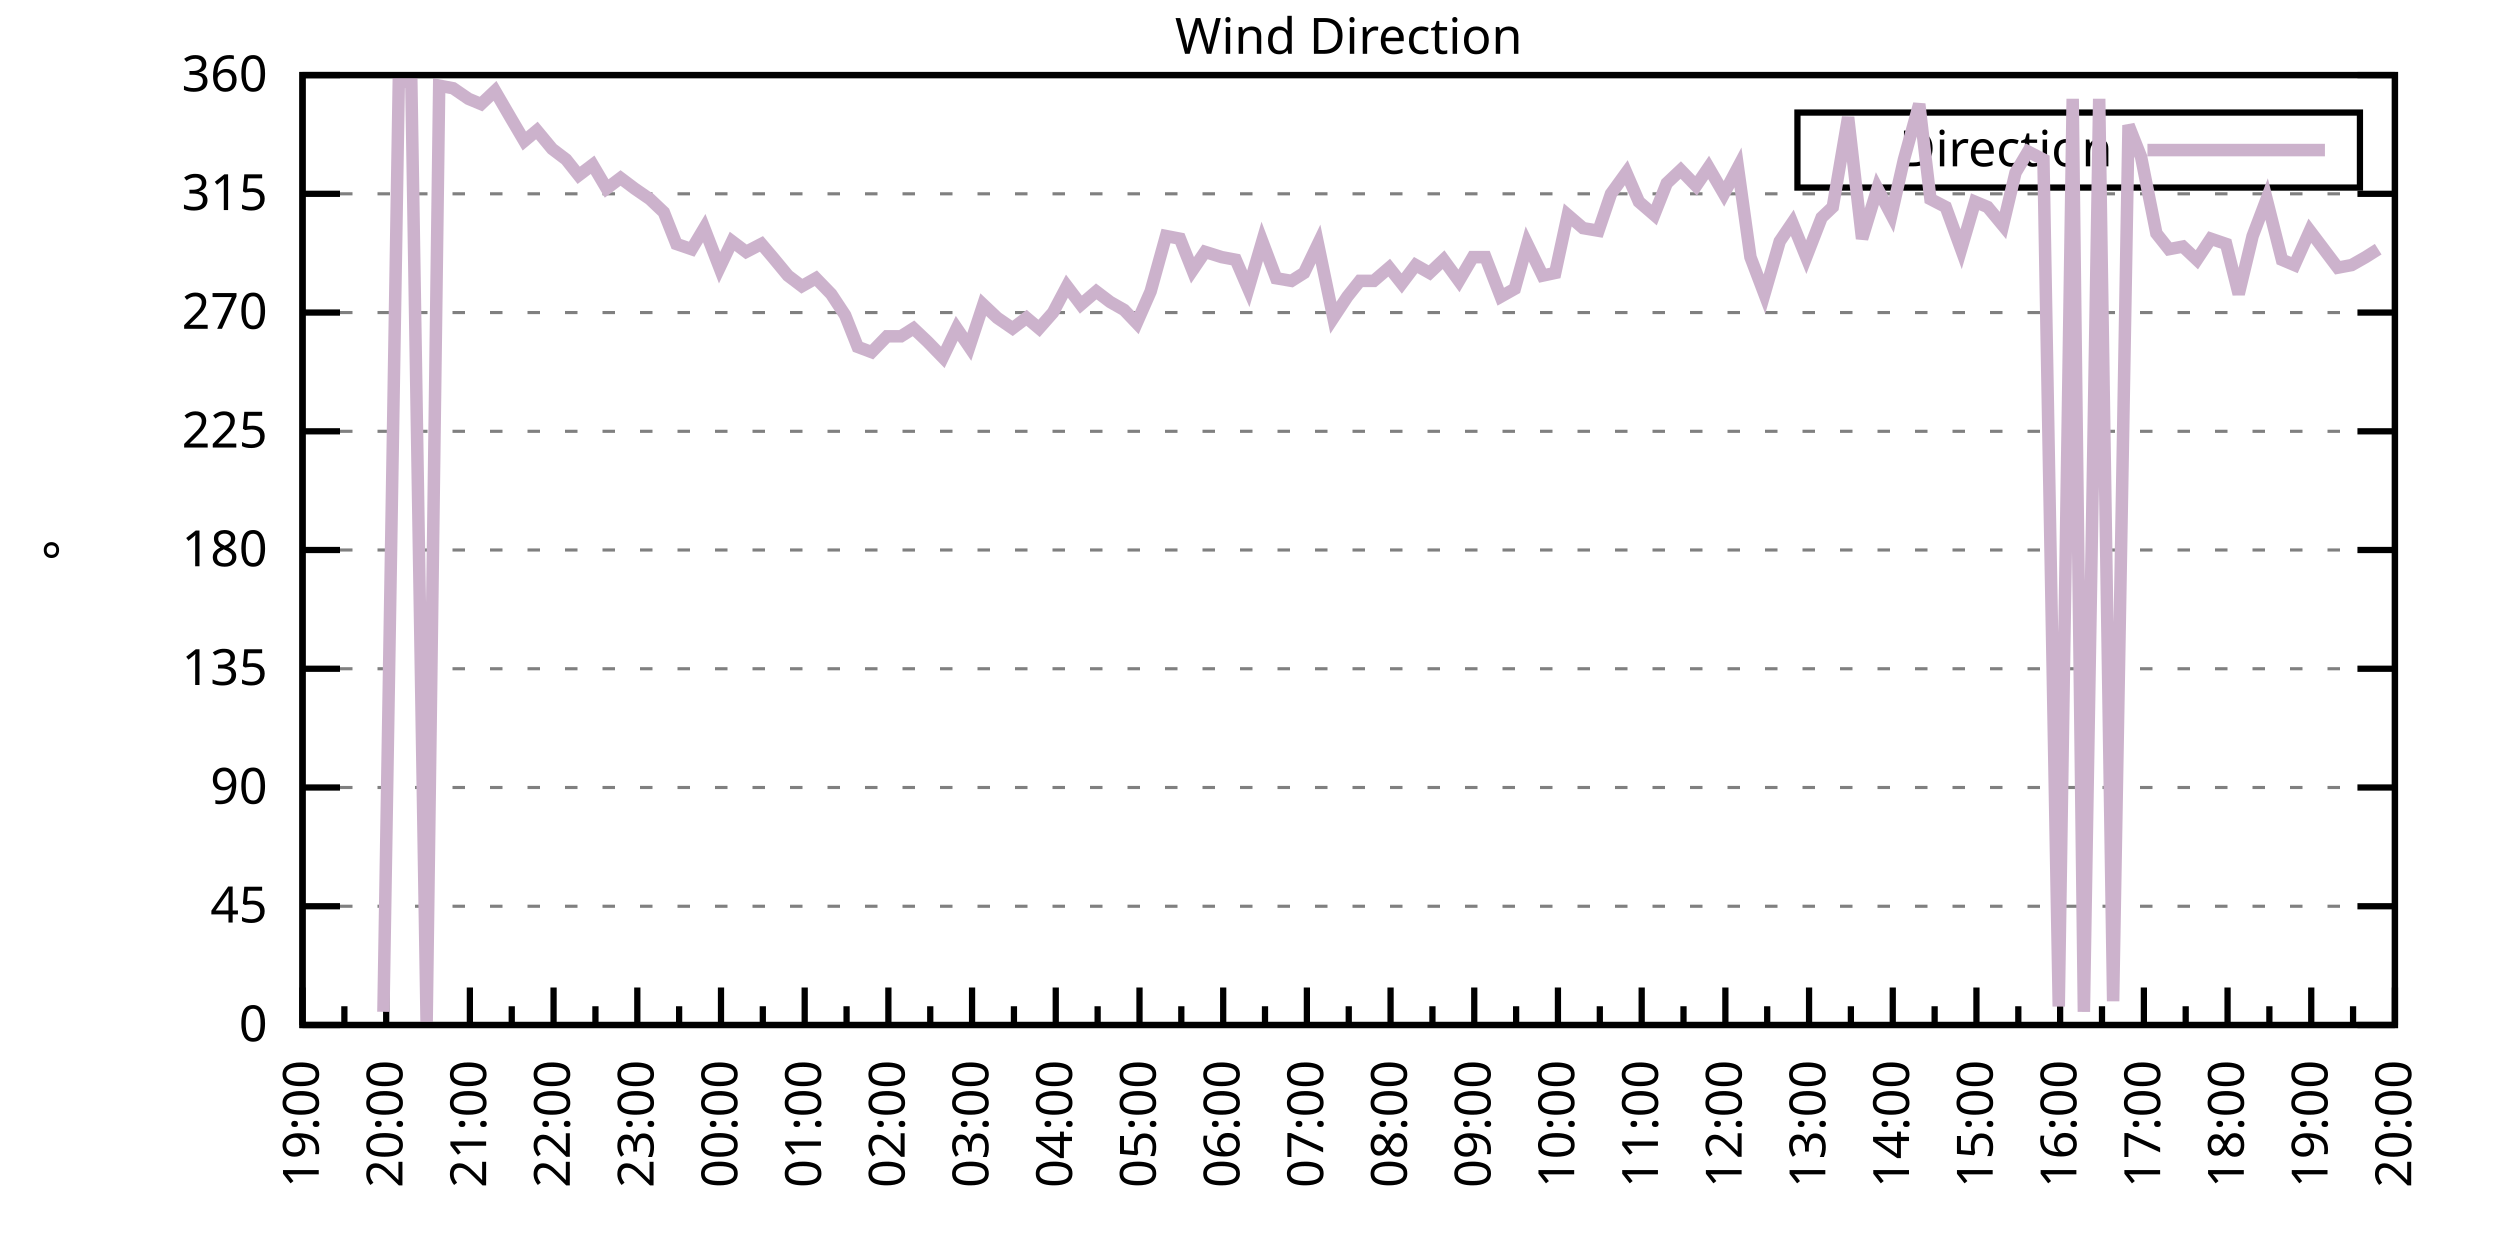
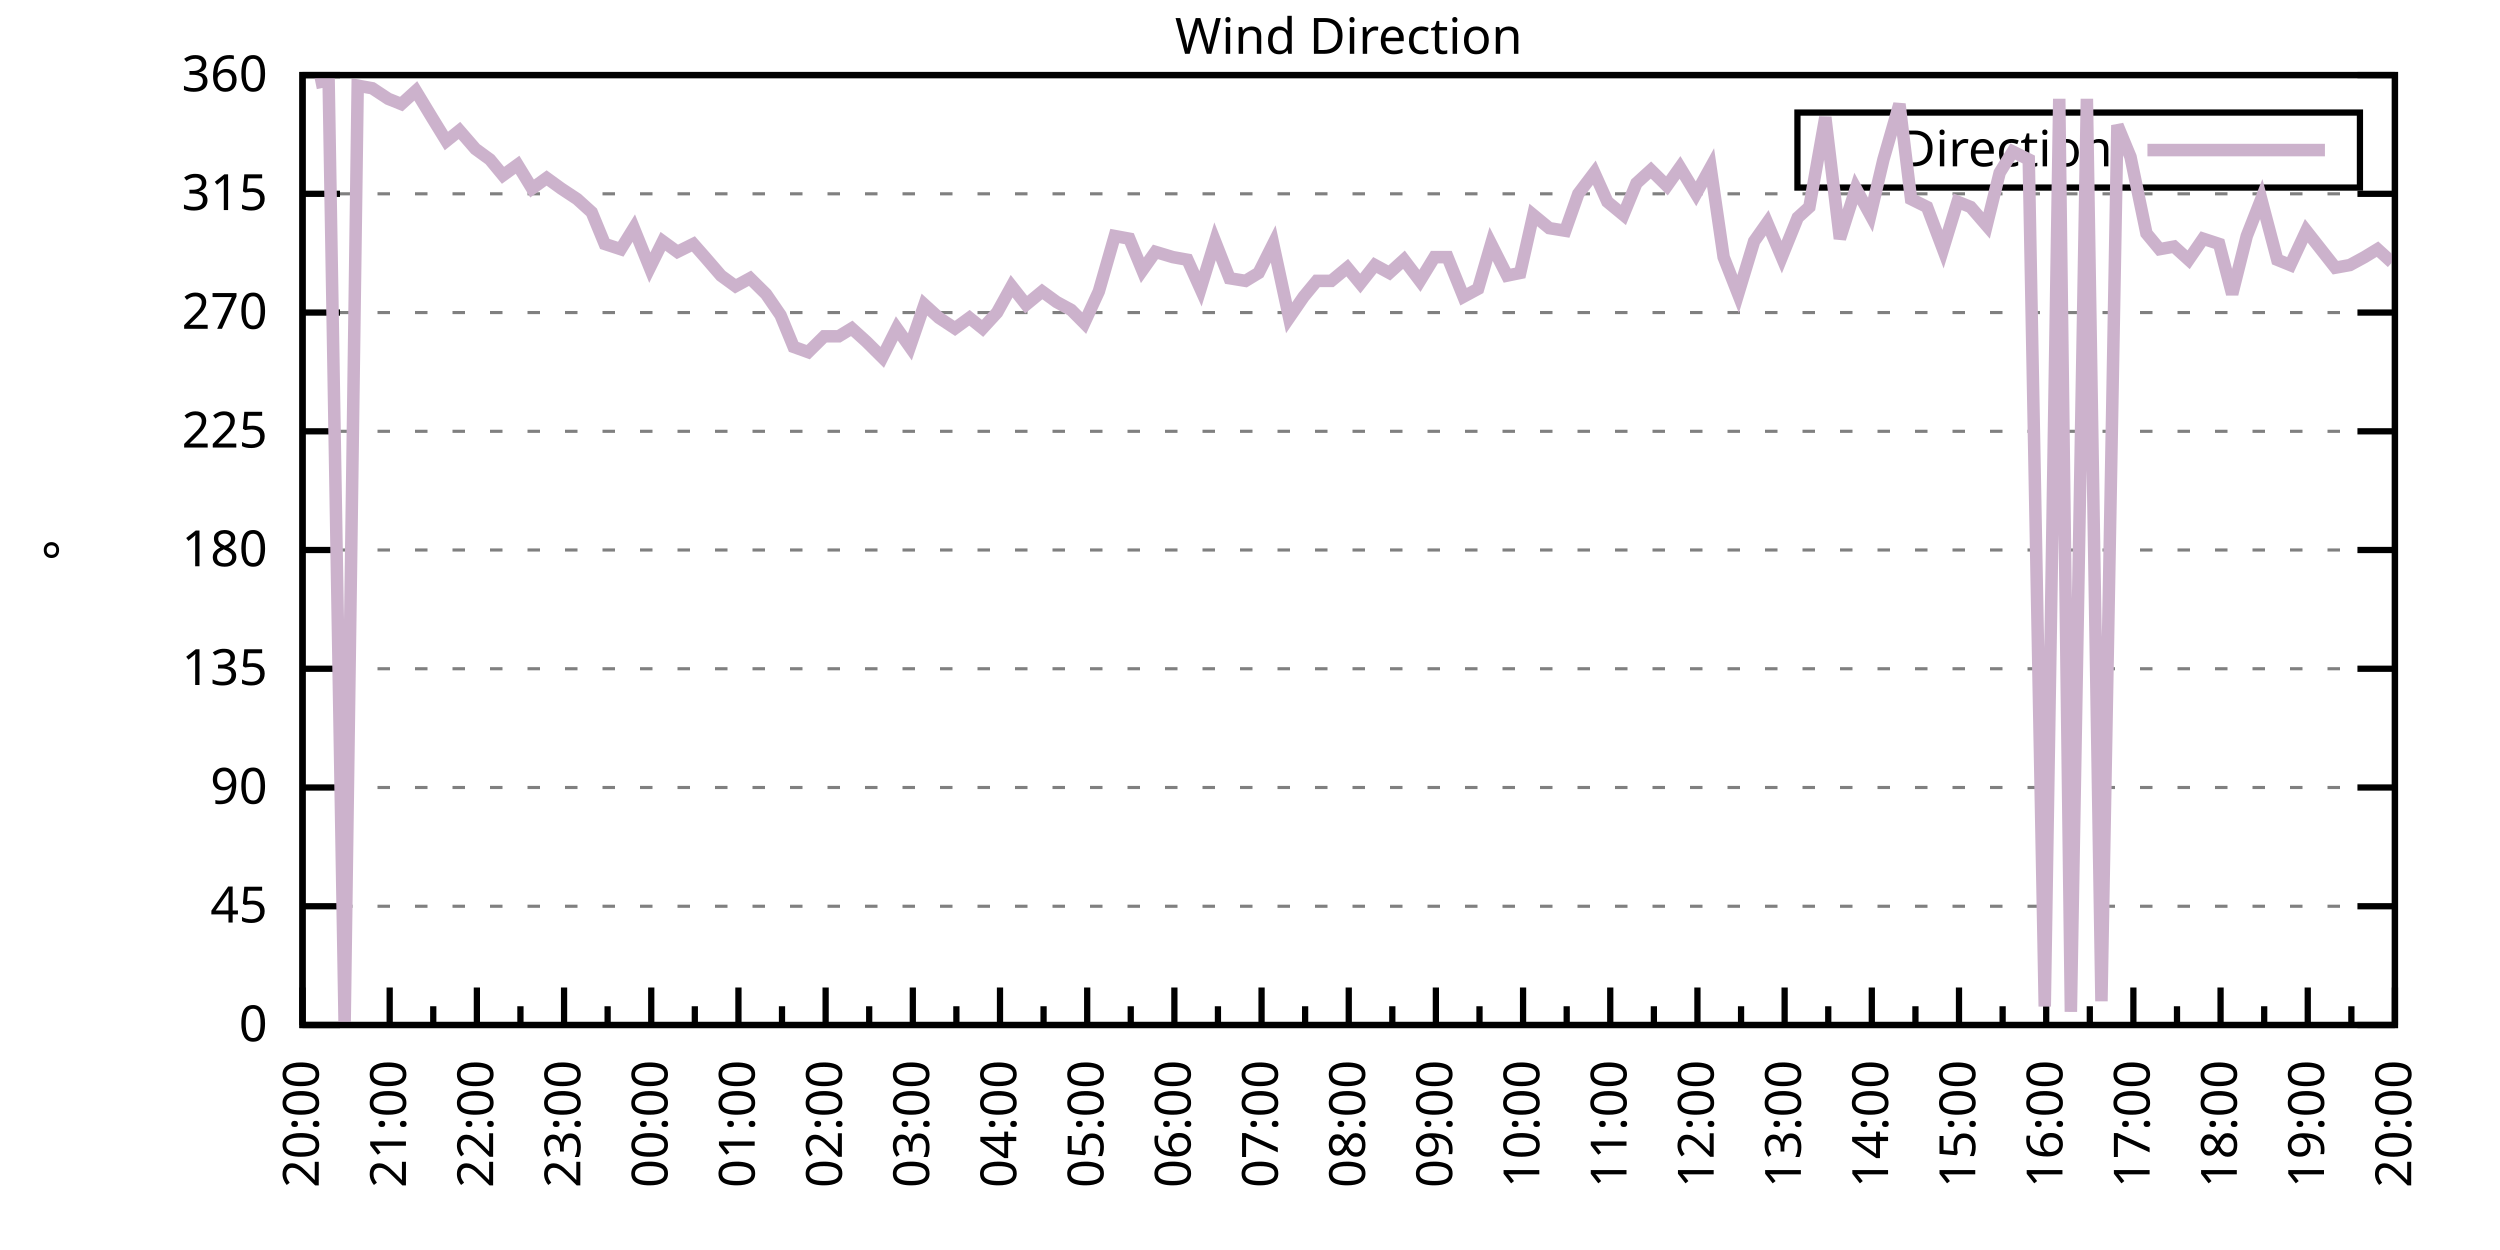
<svg xmlns="http://www.w3.org/2000/svg" xmlns:xlink="http://www.w3.org/1999/xlink" width="400" height="200" viewBox="0 0 400 200">
  <g id="gnuplot_canvas">
    <rect x="0" y="0" width="400" height="200" fill="none" />
    <defs>
      <circle id="gpDot" r="0.5" stroke-width="0.5" stroke="currentColor" />
      <path id="gpPt0" stroke-width="0.333" stroke="currentColor" d="M-1,0 h2 M0,-1 v2" />
      <path id="gpPt1" stroke-width="0.333" stroke="currentColor" d="M-1,-1 L1,1 M1,-1 L-1,1" />
      <path id="gpPt2" stroke-width="0.333" stroke="currentColor" d="M-1,0 L1,0 M0,-1 L0,1 M-1,-1 L1,1 M-1,1 L1,-1" />
      <rect id="gpPt3" stroke-width="0.333" stroke="currentColor" x="-1" y="-1" width="2" height="2" />
      <rect id="gpPt4" stroke-width="0.333" stroke="currentColor" fill="currentColor" x="-1" y="-1" width="2" height="2" />
      <circle id="gpPt5" stroke-width="0.333" stroke="currentColor" cx="0" cy="0" r="1" />
      <use xlink:href="#gpPt5" id="gpPt6" fill="currentColor" stroke="none" />
      <path id="gpPt7" stroke-width="0.333" stroke="currentColor" d="M0,-1.33 L-1.33,0.67 L1.33,0.67 z" />
      <use xlink:href="#gpPt7" id="gpPt8" fill="currentColor" stroke="none" />
      <use xlink:href="#gpPt7" id="gpPt9" stroke="currentColor" transform="rotate(180)" />
      <use xlink:href="#gpPt9" id="gpPt10" fill="currentColor" stroke="none" />
      <use xlink:href="#gpPt3" id="gpPt11" stroke="currentColor" transform="rotate(45)" />
      <use xlink:href="#gpPt11" id="gpPt12" fill="currentColor" stroke="none" />
      <path id="gpPt13" stroke-width="0.333" stroke="currentColor" d="M0,1.330 L1.265,0.411 L0.782,-1.067 L-0.782,-1.076 L-1.265,0.411 z" />
      <use xlink:href="#gpPt13" id="gpPt14" fill="currentColor" stroke="none" />
      <filter id="textbox" filterUnits="objectBoundingBox" x="0" y="0" height="1" width="1">
        <feFlood flood-color="white" flood-opacity="1" result="bgnd" />
        <feComposite in="SourceGraphic" in2="bgnd" operator="atop" />
      </filter>
      <filter id="greybox" filterUnits="objectBoundingBox" x="0" y="0" height="1" width="1">
        <feFlood flood-color="lightgrey" flood-opacity="1" result="grey" />
        <feComposite in="SourceGraphic" in2="grey" operator="atop" />
      </filter>
    </defs>
    <g fill="none" color="white" stroke="currentColor" stroke-width="1.00" stroke-linecap="butt" stroke-linejoin="miter">
</g>
    <g fill="none" color="black" stroke="currentColor" stroke-width="1.00" stroke-linecap="butt" stroke-linejoin="miter">
      <g stroke="none" shape-rendering="crispEdges">
        <polygon fill="rgb(255, 255, 255)" points="48.40,164.00 383.18,164.00 383.18,12.02 48.40,12.02 " />
      </g>
    </g>
    <g fill="none" color="black" stroke="currentColor" stroke-width="1.00" stroke-linecap="butt" stroke-linejoin="miter">
</g>
    <g fill="none" color="black" stroke="black" stroke-width="0.50" stroke-linecap="butt" stroke-linejoin="miter">
</g>
    <g fill="none" color="gray" stroke="currentColor" stroke-width="0.50" stroke-linecap="butt" stroke-linejoin="miter">
      <path stroke="gray" stroke-dasharray="2,4" class="gridline" d="M48.40,164.00 L383.19,164.00  " />
    </g>
    <g fill="none" color="gray" stroke="gray" stroke-width="1.00" stroke-linecap="butt" stroke-linejoin="miter">
</g>
    <g fill="none" color="black" stroke="currentColor" stroke-width="1.00" stroke-linecap="butt" stroke-linejoin="miter">
      <path stroke="black" d="M48.40,164.00 L54.40,164.00 M383.19,164.00 L377.19,164.00  " />
      <g transform="translate(42.80,166.60)" stroke="none" fill="black" font-family="Sans" font-size="8.00" text-anchor="end">
        <text>
          <tspan font-family="Sans"> 0</tspan>
        </text>
      </g>
    </g>
    <g fill="none" color="black" stroke="currentColor" stroke-width="1.00" stroke-linecap="butt" stroke-linejoin="miter">
</g>
    <g fill="none" color="black" stroke="black" stroke-width="0.50" stroke-linecap="butt" stroke-linejoin="miter">
</g>
    <g fill="none" color="gray" stroke="currentColor" stroke-width="0.50" stroke-linecap="butt" stroke-linejoin="miter">
      <path stroke="gray" stroke-dasharray="2,4" class="gridline" d="M48.40,145.00 L383.19,145.00  " />
    </g>
    <g fill="none" color="gray" stroke="gray" stroke-width="1.00" stroke-linecap="butt" stroke-linejoin="miter">
</g>
    <g fill="none" color="black" stroke="currentColor" stroke-width="1.00" stroke-linecap="butt" stroke-linejoin="miter">
      <path stroke="black" d="M48.40,145.00 L54.40,145.00 M383.19,145.00 L377.19,145.00  " />
      <g transform="translate(42.80,147.60)" stroke="none" fill="black" font-family="Sans" font-size="8.00" text-anchor="end">
        <text>
          <tspan font-family="Sans"> 45</tspan>
        </text>
      </g>
    </g>
    <g fill="none" color="black" stroke="currentColor" stroke-width="1.00" stroke-linecap="butt" stroke-linejoin="miter">
</g>
    <g fill="none" color="black" stroke="black" stroke-width="0.50" stroke-linecap="butt" stroke-linejoin="miter">
</g>
    <g fill="none" color="gray" stroke="currentColor" stroke-width="0.50" stroke-linecap="butt" stroke-linejoin="miter">
      <path stroke="gray" stroke-dasharray="2,4" class="gridline" d="M48.40,126.00 L383.19,126.00  " />
    </g>
    <g fill="none" color="gray" stroke="gray" stroke-width="1.00" stroke-linecap="butt" stroke-linejoin="miter">
</g>
    <g fill="none" color="black" stroke="currentColor" stroke-width="1.00" stroke-linecap="butt" stroke-linejoin="miter">
      <path stroke="black" d="M48.40,126.00 L54.40,126.00 M383.19,126.00 L377.19,126.00  " />
      <g transform="translate(42.80,128.60)" stroke="none" fill="black" font-family="Sans" font-size="8.00" text-anchor="end">
        <text>
          <tspan font-family="Sans"> 90</tspan>
        </text>
      </g>
    </g>
    <g fill="none" color="black" stroke="currentColor" stroke-width="1.00" stroke-linecap="butt" stroke-linejoin="miter">
</g>
    <g fill="none" color="black" stroke="black" stroke-width="0.50" stroke-linecap="butt" stroke-linejoin="miter">
</g>
    <g fill="none" color="gray" stroke="currentColor" stroke-width="0.50" stroke-linecap="butt" stroke-linejoin="miter">
      <path stroke="gray" stroke-dasharray="2,4" class="gridline" d="M48.40,107.00 L383.19,107.00  " />
    </g>
    <g fill="none" color="gray" stroke="gray" stroke-width="1.00" stroke-linecap="butt" stroke-linejoin="miter">
</g>
    <g fill="none" color="black" stroke="currentColor" stroke-width="1.00" stroke-linecap="butt" stroke-linejoin="miter">
      <path stroke="black" d="M48.40,107.00 L54.40,107.00 M383.19,107.00 L377.19,107.00  " />
      <g transform="translate(42.80,109.60)" stroke="none" fill="black" font-family="Sans" font-size="8.00" text-anchor="end">
        <text>
          <tspan font-family="Sans"> 135</tspan>
        </text>
      </g>
    </g>
    <g fill="none" color="black" stroke="currentColor" stroke-width="1.00" stroke-linecap="butt" stroke-linejoin="miter">
</g>
    <g fill="none" color="black" stroke="black" stroke-width="0.50" stroke-linecap="butt" stroke-linejoin="miter">
</g>
    <g fill="none" color="gray" stroke="currentColor" stroke-width="0.50" stroke-linecap="butt" stroke-linejoin="miter">
      <path stroke="gray" stroke-dasharray="2,4" class="gridline" d="M48.40,88.00 L383.19,88.00  " />
    </g>
    <g fill="none" color="gray" stroke="gray" stroke-width="1.00" stroke-linecap="butt" stroke-linejoin="miter">
</g>
    <g fill="none" color="black" stroke="currentColor" stroke-width="1.00" stroke-linecap="butt" stroke-linejoin="miter">
      <path stroke="black" d="M48.40,88.00 L54.40,88.00 M383.19,88.00 L377.19,88.00  " />
      <g transform="translate(42.80,90.60)" stroke="none" fill="black" font-family="Sans" font-size="8.00" text-anchor="end">
        <text>
          <tspan font-family="Sans"> 180</tspan>
        </text>
      </g>
    </g>
    <g fill="none" color="black" stroke="currentColor" stroke-width="1.00" stroke-linecap="butt" stroke-linejoin="miter">
</g>
    <g fill="none" color="black" stroke="black" stroke-width="0.50" stroke-linecap="butt" stroke-linejoin="miter">
</g>
    <g fill="none" color="gray" stroke="currentColor" stroke-width="0.50" stroke-linecap="butt" stroke-linejoin="miter">
      <path stroke="gray" stroke-dasharray="2,4" class="gridline" d="M48.40,69.01 L383.19,69.01  " />
    </g>
    <g fill="none" color="gray" stroke="gray" stroke-width="1.00" stroke-linecap="butt" stroke-linejoin="miter">
</g>
    <g fill="none" color="black" stroke="currentColor" stroke-width="1.00" stroke-linecap="butt" stroke-linejoin="miter">
      <path stroke="black" d="M48.40,69.01 L54.40,69.01 M383.19,69.01 L377.19,69.01  " />
      <g transform="translate(42.80,71.61)" stroke="none" fill="black" font-family="Sans" font-size="8.00" text-anchor="end">
        <text>
          <tspan font-family="Sans"> 225</tspan>
        </text>
      </g>
    </g>
    <g fill="none" color="black" stroke="currentColor" stroke-width="1.00" stroke-linecap="butt" stroke-linejoin="miter">
</g>
    <g fill="none" color="black" stroke="black" stroke-width="0.50" stroke-linecap="butt" stroke-linejoin="miter">
</g>
    <g fill="none" color="gray" stroke="currentColor" stroke-width="0.50" stroke-linecap="butt" stroke-linejoin="miter">
      <path stroke="gray" stroke-dasharray="2,4" class="gridline" d="M48.40,50.01 L383.19,50.01  " />
    </g>
    <g fill="none" color="gray" stroke="gray" stroke-width="1.00" stroke-linecap="butt" stroke-linejoin="miter">
</g>
    <g fill="none" color="black" stroke="currentColor" stroke-width="1.00" stroke-linecap="butt" stroke-linejoin="miter">
      <path stroke="black" d="M48.40,50.01 L54.40,50.01 M383.19,50.01 L377.19,50.01  " />
      <g transform="translate(42.80,52.61)" stroke="none" fill="black" font-family="Sans" font-size="8.00" text-anchor="end">
        <text>
          <tspan font-family="Sans"> 270</tspan>
        </text>
      </g>
    </g>
    <g fill="none" color="black" stroke="currentColor" stroke-width="1.00" stroke-linecap="butt" stroke-linejoin="miter">
</g>
    <g fill="none" color="black" stroke="black" stroke-width="0.50" stroke-linecap="butt" stroke-linejoin="miter">
</g>
    <g fill="none" color="gray" stroke="currentColor" stroke-width="0.50" stroke-linecap="butt" stroke-linejoin="miter">
      <path stroke="gray" stroke-dasharray="2,4" class="gridline" d="M48.40,31.01 L383.19,31.01  " />
    </g>
    <g fill="none" color="gray" stroke="gray" stroke-width="1.00" stroke-linecap="butt" stroke-linejoin="miter">
</g>
    <g fill="none" color="black" stroke="currentColor" stroke-width="1.00" stroke-linecap="butt" stroke-linejoin="miter">
      <path stroke="black" d="M48.40,31.01 L54.40,31.01 M383.19,31.01 L377.19,31.01  " />
      <g transform="translate(42.80,33.61)" stroke="none" fill="black" font-family="Sans" font-size="8.00" text-anchor="end">
        <text>
          <tspan font-family="Sans"> 315</tspan>
        </text>
      </g>
    </g>
    <g fill="none" color="black" stroke="currentColor" stroke-width="1.00" stroke-linecap="butt" stroke-linejoin="miter">
</g>
    <g fill="none" color="black" stroke="black" stroke-width="0.50" stroke-linecap="butt" stroke-linejoin="miter">
</g>
    <g fill="none" color="gray" stroke="currentColor" stroke-width="0.50" stroke-linecap="butt" stroke-linejoin="miter">
      <path stroke="gray" stroke-dasharray="2,4" class="gridline" d="M48.40,12.01 L383.19,12.01  " />
    </g>
    <g fill="none" color="gray" stroke="gray" stroke-width="1.00" stroke-linecap="butt" stroke-linejoin="miter">
</g>
    <g fill="none" color="black" stroke="currentColor" stroke-width="1.00" stroke-linecap="butt" stroke-linejoin="miter">
      <path stroke="black" d="M48.40,12.01 L54.40,12.01 M383.19,12.01 L377.19,12.01  " />
      <g transform="translate(42.80,14.61)" stroke="none" fill="black" font-family="Sans" font-size="8.00" text-anchor="end">
        <text>
          <tspan font-family="Sans"> 360</tspan>
        </text>
      </g>
    </g>
    <g fill="none" color="black" stroke="currentColor" stroke-width="1.00" stroke-linecap="butt" stroke-linejoin="miter">
      <path stroke="black" d="M48.40,164.00 L48.40,158.00  " />
      <g transform="translate(51.00,169.60) rotate(270)" stroke="none" fill="black" font-family="Sans" font-size="8.00" text-anchor="end">
        <text>
+           <tspan font-family="Sans">20:00</tspan>
+         </text>
+       </g>
+     </g>
+     <g fill="none" color="black" stroke="currentColor" stroke-width="1.00" stroke-linecap="butt" stroke-linejoin="miter">
+       <path stroke="black" d="M55.37,164.00 L55.37,161.00 M62.35,164.00 L62.35,158.00  " />
+       <g transform="translate(64.95,169.60) rotate(270)" stroke="none" fill="black" font-family="Sans" font-size="8.00" text-anchor="end">
+         <text>
+           <tspan font-family="Sans">21:00</tspan>
+         </text>
+       </g>
+     </g>
+     <g fill="none" color="black" stroke="currentColor" stroke-width="1.00" stroke-linecap="butt" stroke-linejoin="miter">
+       <path stroke="black" d="M69.32,164.00 L69.32,161.00 M76.30,164.00 L76.30,158.00  " />
+       <g transform="translate(78.90,169.60) rotate(270)" stroke="none" fill="black" font-family="Sans" font-size="8.00" text-anchor="end">
+         <text>
+           <tspan font-family="Sans">22:00</tspan>
+         </text>
+       </g>
+     </g>
+     <g fill="none" color="black" stroke="currentColor" stroke-width="1.00" stroke-linecap="butt" stroke-linejoin="miter">
+       <path stroke="black" d="M83.27,164.00 L83.27,161.00 M90.25,164.00 L90.25,158.00  " />
+       <g transform="translate(92.85,169.60) rotate(270)" stroke="none" fill="black" font-family="Sans" font-size="8.00" text-anchor="end">
+         <text>
+           <tspan font-family="Sans">23:00</tspan>
+         </text>
+       </g>
+     </g>
+     <g fill="none" color="black" stroke="currentColor" stroke-width="1.00" stroke-linecap="butt" stroke-linejoin="miter">
+       <path stroke="black" d="M97.22,164.00 L97.22,161.00 M104.20,164.00 L104.20,158.00  " />
+       <g transform="translate(106.80,169.60) rotate(270)" stroke="none" fill="black" font-family="Sans" font-size="8.00" text-anchor="end">
+         <text>
+           <tspan font-family="Sans">00:00</tspan>
+         </text>
+       </g>
+     </g>
+     <g fill="none" color="black" stroke="currentColor" stroke-width="1.00" stroke-linecap="butt" stroke-linejoin="miter">
+       <path stroke="black" d="M111.17,164.00 L111.17,161.00 M118.15,164.00 L118.15,158.00  " />
+       <g transform="translate(120.75,169.60) rotate(270)" stroke="none" fill="black" font-family="Sans" font-size="8.00" text-anchor="end">
+         <text>
+           <tspan font-family="Sans">01:00</tspan>
+         </text>
+       </g>
+     </g>
+     <g fill="none" color="black" stroke="currentColor" stroke-width="1.00" stroke-linecap="butt" stroke-linejoin="miter">
+       <path stroke="black" d="M125.12,164.00 L125.12,161.00 M132.10,164.00 L132.10,158.00  " />
+       <g transform="translate(134.70,169.60) rotate(270)" stroke="none" fill="black" font-family="Sans" font-size="8.00" text-anchor="end">
+         <text>
+           <tspan font-family="Sans">02:00</tspan>
+         </text>
+       </g>
+     </g>
+     <g fill="none" color="black" stroke="currentColor" stroke-width="1.00" stroke-linecap="butt" stroke-linejoin="miter">
+       <path stroke="black" d="M139.07,164.00 L139.07,161.00 M146.05,164.00 L146.05,158.00  " />
+       <g transform="translate(148.65,169.60) rotate(270)" stroke="none" fill="black" font-family="Sans" font-size="8.00" text-anchor="end">
+         <text>
+           <tspan font-family="Sans">03:00</tspan>
+         </text>
+       </g>
+     </g>
+     <g fill="none" color="black" stroke="currentColor" stroke-width="1.00" stroke-linecap="butt" stroke-linejoin="miter">
+       <path stroke="black" d="M153.02,164.00 L153.02,161.00 M160.00,164.00 L160.00,158.00  " />
+       <g transform="translate(162.60,169.60) rotate(270)" stroke="none" fill="black" font-family="Sans" font-size="8.00" text-anchor="end">
+         <text>
+           <tspan font-family="Sans">04:00</tspan>
+         </text>
+       </g>
+     </g>
+     <g fill="none" color="black" stroke="currentColor" stroke-width="1.00" stroke-linecap="butt" stroke-linejoin="miter">
+       <path stroke="black" d="M166.97,164.00 L166.97,161.00 M173.95,164.00 L173.95,158.00  " />
+       <g transform="translate(176.55,169.60) rotate(270)" stroke="none" fill="black" font-family="Sans" font-size="8.00" text-anchor="end">
+         <text>
+           <tspan font-family="Sans">05:00</tspan>
+         </text>
+       </g>
+     </g>
+     <g fill="none" color="black" stroke="currentColor" stroke-width="1.00" stroke-linecap="butt" stroke-linejoin="miter">
+       <path stroke="black" d="M180.92,164.00 L180.92,161.00 M187.90,164.00 L187.90,158.00  " />
+       <g transform="translate(190.50,169.60) rotate(270)" stroke="none" fill="black" font-family="Sans" font-size="8.00" text-anchor="end">
+         <text>
+           <tspan font-family="Sans">06:00</tspan>
+         </text>
+       </g>
+     </g>
+     <g fill="none" color="black" stroke="currentColor" stroke-width="1.00" stroke-linecap="butt" stroke-linejoin="miter">
+       <path stroke="black" d="M194.87,164.00 L194.87,161.00 M201.85,164.00 L201.85,158.00  " />
+       <g transform="translate(204.45,169.60) rotate(270)" stroke="none" fill="black" font-family="Sans" font-size="8.00" text-anchor="end">
+         <text>
+           <tspan font-family="Sans">07:00</tspan>
+         </text>
+       </g>
+     </g>
+     <g fill="none" color="black" stroke="currentColor" stroke-width="1.00" stroke-linecap="butt" stroke-linejoin="miter">
+       <path stroke="black" d="M208.82,164.00 L208.82,161.00 M215.80,164.00 L215.80,158.00  " />
+       <g transform="translate(218.40,169.60) rotate(270)" stroke="none" fill="black" font-family="Sans" font-size="8.00" text-anchor="end">
+         <text>
+           <tspan font-family="Sans">08:00</tspan>
+         </text>
+       </g>
+     </g>
+     <g fill="none" color="black" stroke="currentColor" stroke-width="1.00" stroke-linecap="butt" stroke-linejoin="miter">
+       <path stroke="black" d="M222.77,164.00 L222.77,161.00 M229.74,164.00 L229.74,158.00  " />
+       <g transform="translate(232.34,169.60) rotate(270)" stroke="none" fill="black" font-family="Sans" font-size="8.00" text-anchor="end">
+         <text>
+           <tspan font-family="Sans">09:00</tspan>
+         </text>
+       </g>
+     </g>
+     <g fill="none" color="black" stroke="currentColor" stroke-width="1.00" stroke-linecap="butt" stroke-linejoin="miter">
+       <path stroke="black" d="M236.72,164.00 L236.72,161.00 M243.69,164.00 L243.69,158.00  " />
+       <g transform="translate(246.29,169.60) rotate(270)" stroke="none" fill="black" font-family="Sans" font-size="8.00" text-anchor="end">
+         <text>
+           <tspan font-family="Sans">10:00</tspan>
+         </text>
+       </g>
+     </g>
+     <g fill="none" color="black" stroke="currentColor" stroke-width="1.00" stroke-linecap="butt" stroke-linejoin="miter">
+       <path stroke="black" d="M250.67,164.00 L250.67,161.00 M257.64,164.00 L257.64,158.00  " />
+       <g transform="translate(260.24,169.60) rotate(270)" stroke="none" fill="black" font-family="Sans" font-size="8.00" text-anchor="end">
+         <text>
+           <tspan font-family="Sans">11:00</tspan>
+         </text>
+       </g>
+     </g>
+     <g fill="none" color="black" stroke="currentColor" stroke-width="1.00" stroke-linecap="butt" stroke-linejoin="miter">
+       <path stroke="black" d="M264.62,164.00 L264.62,161.00 M271.59,164.00 L271.59,158.00  " />
+       <g transform="translate(274.19,169.60) rotate(270)" stroke="none" fill="black" font-family="Sans" font-size="8.00" text-anchor="end">
+         <text>
+           <tspan font-family="Sans">12:00</tspan>
+         </text>
+       </g>
+     </g>
+     <g fill="none" color="black" stroke="currentColor" stroke-width="1.00" stroke-linecap="butt" stroke-linejoin="miter">
+       <path stroke="black" d="M278.57,164.00 L278.57,161.00 M285.54,164.00 L285.54,158.00  " />
+       <g transform="translate(288.14,169.60) rotate(270)" stroke="none" fill="black" font-family="Sans" font-size="8.00" text-anchor="end">
+         <text>
+           <tspan font-family="Sans">13:00</tspan>
+         </text>
+       </g>
+     </g>
+     <g fill="none" color="black" stroke="currentColor" stroke-width="1.00" stroke-linecap="butt" stroke-linejoin="miter">
+       <path stroke="black" d="M292.52,164.00 L292.52,161.00 M299.49,164.00 L299.49,158.00  " />
+       <g transform="translate(302.09,169.60) rotate(270)" stroke="none" fill="black" font-family="Sans" font-size="8.00" text-anchor="end">
+         <text>
+           <tspan font-family="Sans">14:00</tspan>
+         </text>
+       </g>
+     </g>
+     <g fill="none" color="black" stroke="currentColor" stroke-width="1.00" stroke-linecap="butt" stroke-linejoin="miter">
+       <path stroke="black" d="M306.47,164.00 L306.47,161.00 M313.44,164.00 L313.44,158.00  " />
+       <g transform="translate(316.04,169.60) rotate(270)" stroke="none" fill="black" font-family="Sans" font-size="8.00" text-anchor="end">
+         <text>
+           <tspan font-family="Sans">15:00</tspan>
+         </text>
+       </g>
+     </g>
+     <g fill="none" color="black" stroke="currentColor" stroke-width="1.00" stroke-linecap="butt" stroke-linejoin="miter">
+       <path stroke="black" d="M320.42,164.00 L320.42,161.00 M327.39,164.00 L327.39,158.00  " />
+       <g transform="translate(329.99,169.60) rotate(270)" stroke="none" fill="black" font-family="Sans" font-size="8.00" text-anchor="end">
+         <text>
+           <tspan font-family="Sans">16:00</tspan>
+         </text>
+       </g>
+     </g>
+     <g fill="none" color="black" stroke="currentColor" stroke-width="1.00" stroke-linecap="butt" stroke-linejoin="miter">
+       <path stroke="black" d="M334.37,164.00 L334.37,161.00 M341.34,164.00 L341.34,158.00  " />
+       <g transform="translate(343.94,169.60) rotate(270)" stroke="none" fill="black" font-family="Sans" font-size="8.00" text-anchor="end">
+         <text>
+           <tspan font-family="Sans">17:00</tspan>
+         </text>
+       </g>
+     </g>
+     <g fill="none" color="black" stroke="currentColor" stroke-width="1.00" stroke-linecap="butt" stroke-linejoin="miter">
+       <path stroke="black" d="M348.32,164.00 L348.32,161.00 M355.29,164.00 L355.29,158.00  " />
+       <g transform="translate(357.89,169.60) rotate(270)" stroke="none" fill="black" font-family="Sans" font-size="8.00" text-anchor="end">
+         <text>
+           <tspan font-family="Sans">18:00</tspan>
+         </text>
+       </g>
+     </g>
+     <g fill="none" color="black" stroke="currentColor" stroke-width="1.00" stroke-linecap="butt" stroke-linejoin="miter">
+       <path stroke="black" d="M362.27,164.00 L362.27,161.00 M369.24,164.00 L369.24,158.00  " />
+       <g transform="translate(371.84,169.60) rotate(270)" stroke="none" fill="black" font-family="Sans" font-size="8.00" text-anchor="end">
+         <text>
          <tspan font-family="Sans">19:00</tspan>
        </text>
      </g>
    </g>
    <g fill="none" color="black" stroke="currentColor" stroke-width="1.00" stroke-linecap="butt" stroke-linejoin="miter">
-       <path stroke="black" d="M55.10,164.00 L55.10,161.00 M61.79,164.00 L61.79,158.00  " />
-       <g transform="translate(64.39,169.60) rotate(270)" stroke="none" fill="black" font-family="Sans" font-size="8.00" text-anchor="end">
-         <text>
-           <tspan font-family="Sans">20:00</tspan>
-         </text>
-       </g>
-     </g>
-     <g fill="none" color="black" stroke="currentColor" stroke-width="1.00" stroke-linecap="butt" stroke-linejoin="miter">
-       <path stroke="black" d="M68.49,164.00 L68.49,161.00 M75.18,164.00 L75.18,158.00  " />
-       <g transform="translate(77.78,169.60) rotate(270)" stroke="none" fill="black" font-family="Sans" font-size="8.00" text-anchor="end">
-         <text>
-           <tspan font-family="Sans">21:00</tspan>
-         </text>
-       </g>
-     </g>
-     <g fill="none" color="black" stroke="currentColor" stroke-width="1.00" stroke-linecap="butt" stroke-linejoin="miter">
-       <path stroke="black" d="M81.88,164.00 L81.88,161.00 M88.57,164.00 L88.57,158.00  " />
-       <g transform="translate(91.17,169.60) rotate(270)" stroke="none" fill="black" font-family="Sans" font-size="8.00" text-anchor="end">
-         <text>
-           <tspan font-family="Sans">22:00</tspan>
-         </text>
-       </g>
-     </g>
-     <g fill="none" color="black" stroke="currentColor" stroke-width="1.00" stroke-linecap="butt" stroke-linejoin="miter">
-       <path stroke="black" d="M95.27,164.00 L95.27,161.00 M101.97,164.00 L101.97,158.00  " />
-       <g transform="translate(104.57,169.60) rotate(270)" stroke="none" fill="black" font-family="Sans" font-size="8.00" text-anchor="end">
-         <text>
-           <tspan font-family="Sans">23:00</tspan>
-         </text>
-       </g>
-     </g>
-     <g fill="none" color="black" stroke="currentColor" stroke-width="1.00" stroke-linecap="butt" stroke-linejoin="miter">
-       <path stroke="black" d="M108.66,164.00 L108.66,161.00 M115.36,164.00 L115.36,158.00  " />
-       <g transform="translate(117.96,169.60) rotate(270)" stroke="none" fill="black" font-family="Sans" font-size="8.00" text-anchor="end">
-         <text>
-           <tspan font-family="Sans">00:00</tspan>
-         </text>
-       </g>
-     </g>
-     <g fill="none" color="black" stroke="currentColor" stroke-width="1.00" stroke-linecap="butt" stroke-linejoin="miter">
-       <path stroke="black" d="M122.05,164.00 L122.05,161.00 M128.75,164.00 L128.75,158.00  " />
-       <g transform="translate(131.35,169.60) rotate(270)" stroke="none" fill="black" font-family="Sans" font-size="8.00" text-anchor="end">
-         <text>
-           <tspan font-family="Sans">01:00</tspan>
-         </text>
-       </g>
-     </g>
-     <g fill="none" color="black" stroke="currentColor" stroke-width="1.00" stroke-linecap="butt" stroke-linejoin="miter">
-       <path stroke="black" d="M135.45,164.00 L135.45,161.00 M142.14,164.00 L142.14,158.00  " />
-       <g transform="translate(144.74,169.60) rotate(270)" stroke="none" fill="black" font-family="Sans" font-size="8.00" text-anchor="end">
-         <text>
-           <tspan font-family="Sans">02:00</tspan>
-         </text>
-       </g>
-     </g>
-     <g fill="none" color="black" stroke="currentColor" stroke-width="1.00" stroke-linecap="butt" stroke-linejoin="miter">
-       <path stroke="black" d="M148.84,164.00 L148.84,161.00 M155.53,164.00 L155.53,158.00  " />
-       <g transform="translate(158.13,169.60) rotate(270)" stroke="none" fill="black" font-family="Sans" font-size="8.00" text-anchor="end">
-         <text>
-           <tspan font-family="Sans">03:00</tspan>
-         </text>
-       </g>
-     </g>
-     <g fill="none" color="black" stroke="currentColor" stroke-width="1.00" stroke-linecap="butt" stroke-linejoin="miter">
-       <path stroke="black" d="M162.23,164.00 L162.23,161.00 M168.92,164.00 L168.92,158.00  " />
-       <g transform="translate(171.52,169.60) rotate(270)" stroke="none" fill="black" font-family="Sans" font-size="8.00" text-anchor="end">
-         <text>
-           <tspan font-family="Sans">04:00</tspan>
-         </text>
-       </g>
-     </g>
-     <g fill="none" color="black" stroke="currentColor" stroke-width="1.00" stroke-linecap="butt" stroke-linejoin="miter">
-       <path stroke="black" d="M175.62,164.00 L175.62,161.00 M182.32,164.00 L182.32,158.00  " />
-       <g transform="translate(184.92,169.60) rotate(270)" stroke="none" fill="black" font-family="Sans" font-size="8.00" text-anchor="end">
-         <text>
-           <tspan font-family="Sans">05:00</tspan>
-         </text>
-       </g>
-     </g>
-     <g fill="none" color="black" stroke="currentColor" stroke-width="1.00" stroke-linecap="butt" stroke-linejoin="miter">
-       <path stroke="black" d="M189.01,164.00 L189.01,161.00 M195.71,164.00 L195.71,158.00  " />
-       <g transform="translate(198.31,169.60) rotate(270)" stroke="none" fill="black" font-family="Sans" font-size="8.00" text-anchor="end">
-         <text>
-           <tspan font-family="Sans">06:00</tspan>
-         </text>
-       </g>
-     </g>
-     <g fill="none" color="black" stroke="currentColor" stroke-width="1.00" stroke-linecap="butt" stroke-linejoin="miter">
-       <path stroke="black" d="M202.40,164.00 L202.40,161.00 M209.10,164.00 L209.10,158.00  " />
-       <g transform="translate(211.70,169.60) rotate(270)" stroke="none" fill="black" font-family="Sans" font-size="8.00" text-anchor="end">
-         <text>
-           <tspan font-family="Sans">07:00</tspan>
-         </text>
-       </g>
-     </g>
-     <g fill="none" color="black" stroke="currentColor" stroke-width="1.00" stroke-linecap="butt" stroke-linejoin="miter">
-       <path stroke="black" d="M215.80,164.00 L215.80,161.00 M222.49,164.00 L222.49,158.00  " />
-       <g transform="translate(225.09,169.60) rotate(270)" stroke="none" fill="black" font-family="Sans" font-size="8.00" text-anchor="end">
-         <text>
-           <tspan font-family="Sans">08:00</tspan>
-         </text>
-       </g>
-     </g>
-     <g fill="none" color="black" stroke="currentColor" stroke-width="1.00" stroke-linecap="butt" stroke-linejoin="miter">
-       <path stroke="black" d="M229.19,164.00 L229.19,161.00 M235.88,164.00 L235.88,158.00  " />
-       <g transform="translate(238.48,169.60) rotate(270)" stroke="none" fill="black" font-family="Sans" font-size="8.00" text-anchor="end">
-         <text>
-           <tspan font-family="Sans">09:00</tspan>
-         </text>
-       </g>
-     </g>
-     <g fill="none" color="black" stroke="currentColor" stroke-width="1.00" stroke-linecap="butt" stroke-linejoin="miter">
-       <path stroke="black" d="M242.58,164.00 L242.58,161.00 M249.27,164.00 L249.27,158.00  " />
-       <g transform="translate(251.87,169.60) rotate(270)" stroke="none" fill="black" font-family="Sans" font-size="8.00" text-anchor="end">
-         <text>
-           <tspan font-family="Sans">10:00</tspan>
-         </text>
-       </g>
-     </g>
-     <g fill="none" color="black" stroke="currentColor" stroke-width="1.00" stroke-linecap="butt" stroke-linejoin="miter">
-       <path stroke="black" d="M255.97,164.00 L255.97,161.00 M262.67,164.00 L262.67,158.00  " />
-       <g transform="translate(265.27,169.60) rotate(270)" stroke="none" fill="black" font-family="Sans" font-size="8.00" text-anchor="end">
-         <text>
-           <tspan font-family="Sans">11:00</tspan>
-         </text>
-       </g>
-     </g>
-     <g fill="none" color="black" stroke="currentColor" stroke-width="1.00" stroke-linecap="butt" stroke-linejoin="miter">
-       <path stroke="black" d="M269.36,164.00 L269.36,161.00 M276.06,164.00 L276.06,158.00  " />
-       <g transform="translate(278.66,169.60) rotate(270)" stroke="none" fill="black" font-family="Sans" font-size="8.00" text-anchor="end">
-         <text>
-           <tspan font-family="Sans">12:00</tspan>
-         </text>
-       </g>
-     </g>
-     <g fill="none" color="black" stroke="currentColor" stroke-width="1.00" stroke-linecap="butt" stroke-linejoin="miter">
-       <path stroke="black" d="M282.75,164.00 L282.75,161.00 M289.45,164.00 L289.45,158.00  " />
-       <g transform="translate(292.05,169.60) rotate(270)" stroke="none" fill="black" font-family="Sans" font-size="8.00" text-anchor="end">
-         <text>
-           <tspan font-family="Sans">13:00</tspan>
-         </text>
-       </g>
-     </g>
-     <g fill="none" color="black" stroke="currentColor" stroke-width="1.00" stroke-linecap="butt" stroke-linejoin="miter">
-       <path stroke="black" d="M296.14,164.00 L296.14,161.00 M302.84,164.00 L302.84,158.00  " />
-       <g transform="translate(305.44,169.60) rotate(270)" stroke="none" fill="black" font-family="Sans" font-size="8.00" text-anchor="end">
-         <text>
-           <tspan font-family="Sans">14:00</tspan>
-         </text>
-       </g>
-     </g>
-     <g fill="none" color="black" stroke="currentColor" stroke-width="1.00" stroke-linecap="butt" stroke-linejoin="miter">
-       <path stroke="black" d="M309.54,164.00 L309.54,161.00 M316.23,164.00 L316.23,158.00  " />
-       <g transform="translate(318.83,169.60) rotate(270)" stroke="none" fill="black" font-family="Sans" font-size="8.00" text-anchor="end">
-         <text>
-           <tspan font-family="Sans">15:00</tspan>
-         </text>
-       </g>
-     </g>
-     <g fill="none" color="black" stroke="currentColor" stroke-width="1.00" stroke-linecap="butt" stroke-linejoin="miter">
-       <path stroke="black" d="M322.93,164.00 L322.93,161.00 M329.62,164.00 L329.62,158.00  " />
-       <g transform="translate(332.22,169.60) rotate(270)" stroke="none" fill="black" font-family="Sans" font-size="8.00" text-anchor="end">
-         <text>
-           <tspan font-family="Sans">16:00</tspan>
-         </text>
-       </g>
-     </g>
-     <g fill="none" color="black" stroke="currentColor" stroke-width="1.00" stroke-linecap="butt" stroke-linejoin="miter">
-       <path stroke="black" d="M336.32,164.00 L336.32,161.00 M343.02,164.00 L343.02,158.00  " />
-       <g transform="translate(345.62,169.60) rotate(270)" stroke="none" fill="black" font-family="Sans" font-size="8.00" text-anchor="end">
-         <text>
-           <tspan font-family="Sans">17:00</tspan>
-         </text>
-       </g>
-     </g>
-     <g fill="none" color="black" stroke="currentColor" stroke-width="1.00" stroke-linecap="butt" stroke-linejoin="miter">
-       <path stroke="black" d="M349.71,164.00 L349.71,161.00 M356.41,164.00 L356.41,158.00  " />
-       <g transform="translate(359.01,169.60) rotate(270)" stroke="none" fill="black" font-family="Sans" font-size="8.00" text-anchor="end">
-         <text>
-           <tspan font-family="Sans">18:00</tspan>
-         </text>
-       </g>
-     </g>
-     <g fill="none" color="black" stroke="currentColor" stroke-width="1.00" stroke-linecap="butt" stroke-linejoin="miter">
-       <path stroke="black" d="M363.10,164.00 L363.10,161.00 M369.80,164.00 L369.80,158.00  " />
-       <g transform="translate(372.40,169.60) rotate(270)" stroke="none" fill="black" font-family="Sans" font-size="8.00" text-anchor="end">
-         <text>
-           <tspan font-family="Sans">19:00</tspan>
-         </text>
-       </g>
-     </g>
-     <g fill="none" color="black" stroke="currentColor" stroke-width="1.00" stroke-linecap="butt" stroke-linejoin="miter">
-       <path stroke="black" d="M376.49,164.00 L376.49,161.00 M383.19,164.00 L383.19,158.00  " />
+       <path stroke="black" d="M376.22,164.00 L376.22,161.00 M383.19,164.00 L383.19,158.00  " />
      <g transform="translate(385.79,169.60) rotate(270)" stroke="none" fill="black" font-family="Sans" font-size="8.00" text-anchor="end">
        <text>
          <tspan font-family="Sans">20:00</tspan>
        </text>
      </g>
    </g>
    <g fill="none" color="black" stroke="currentColor" stroke-width="1.00" stroke-linecap="butt" stroke-linejoin="miter">
</g>
    <g fill="none" color="black" stroke="currentColor" stroke-width="1.00" stroke-linecap="butt" stroke-linejoin="miter">
      <path stroke="black" d="M48.40,12.01 L48.40,164.00 L383.19,164.00 L383.19,12.01 L48.40,12.01 Z  " />
    </g>
    <g fill="none" color="black" stroke="currentColor" stroke-width="1.00" stroke-linecap="butt" stroke-linejoin="miter">
      <g transform="translate(12.80,88.01) rotate(270)" stroke="none" fill="black" font-family="Sans" font-size="8.00" text-anchor="middle">
        <text>
          <tspan font-family="Sans">°</tspan>
        </text>
      </g>
    </g>
    <g fill="none" color="black" stroke="currentColor" stroke-width="1.00" stroke-linecap="butt" stroke-linejoin="miter">
</g>
    <g fill="none" color="black" stroke="currentColor" stroke-width="1.00" stroke-linecap="butt" stroke-linejoin="miter">
      <path stroke="black" d="M287.59,30.01 L287.59,18.01 L377.59,18.01 L377.59,30.01 L287.59,30.01 Z  " />
    </g>
    <g id="Wind_direction_plot_1">
      <g fill="none" color="white" stroke="black" stroke-width="2.00" stroke-linecap="butt" stroke-linejoin="miter">
</g>
      <g fill="none" color="black" stroke="currentColor" stroke-width="2.00" stroke-linecap="butt" stroke-linejoin="miter">
        <g transform="translate(337.99,26.61)" stroke="none" fill="black" font-family="Sans" font-size="8.00" text-anchor="end">
          <text>
            <tspan font-family="Sans">Direction</tspan>
          </text>
        </g>
      </g>
      <g fill="none" color="black" stroke="currentColor" stroke-width="2.00" stroke-linecap="butt" stroke-linejoin="miter">
-         <path stroke="rgb(204, 178, 204)" d="M343.59,24.01 L371.99,24.01 M61.35,161.89 L63.80,13.28 L65.81,12.85 L68.26,164.00 L70.27,13.70 L72.50,14.12   L74.96,15.81 L76.97,16.65 L79.20,14.54 L81.66,18.77 L83.89,22.56 L85.90,20.88 L88.35,23.83 L90.58,25.52   L92.59,28.05 L94.82,26.36 L97.06,30.16 L99.29,28.48 L101.52,30.16 L103.98,31.85 L106.21,33.96 L108.22,39.03   L110.67,39.87 L112.68,36.50 L115.13,42.83 L117.14,38.61 L119.38,40.30 L121.83,39.03 L123.62,41.14 L126.07,44.10   L128.30,45.79 L130.54,44.52 L132.99,47.05 L135.22,50.43 L137.23,55.50 L139.46,56.34 L141.92,53.81 L144.15,53.81   L146.16,52.54 L148.39,54.65 L150.85,57.18 L153.08,52.54 L155.09,55.50 L157.32,48.74 L159.55,50.85 L162.01,52.54   L164.24,50.85 L166.25,52.54 L168.48,50.01 L170.71,45.79 L172.94,48.74 L175.40,46.63 L177.63,48.32 L179.86,49.59   L181.87,51.70 L184.10,46.63 L186.56,37.76 L188.79,38.19 L190.80,43.25 L192.81,40.30 L195.48,41.14 L197.72,41.56   L199.73,46.21 L201.96,38.61 L204.19,44.52 L206.64,44.94 L208.65,43.67 L210.88,39.03 L213.34,50.85 L215.57,47.47   L217.58,44.94 L219.81,44.94 L222.27,42.83 L224.28,45.36 L226.51,42.41 L228.74,43.67 L230.97,41.56 L233.43,44.94   L235.66,41.14 L237.67,41.14 L240.12,47.47 L242.36,46.21 L244.36,39.03 L246.82,44.10 L248.83,43.67 L250.84,34.39   L253.29,36.50 L255.75,36.92 L257.76,31.01 L260.21,27.63 L262.22,32.28 L264.67,34.39 L266.68,29.32 L268.92,27.21   L271.37,29.74 L273.38,26.79 L275.83,31.01 L278.07,26.79 L280.07,41.14 L282.31,47.05 L284.76,38.61 L286.77,35.65   L289.00,41.14 L291.46,34.81 L293.24,33.12 L295.70,18.77 L297.93,38.19 L300.39,30.16 L302.62,34.39 L304.63,25.52   L307.08,16.65 L308.87,31.85 L311.32,33.12 L313.78,39.87 L316.01,32.28 L318.02,33.12 L320.47,36.08 L322.48,27.63   L324.49,24.25 L326.95,25.52 L329.40,161.04 L331.63,15.81 L333.42,161.89 L335.87,15.81 L338.10,160.20 L340.56,20.03   L342.57,25.10 L345.02,37.34 L347.03,39.87 L349.26,39.45 L351.50,41.56 L353.73,38.19 L356.18,39.03 L358.19,47.05   L360.42,37.76 L362.66,31.85 L365.11,41.56 L367.12,42.41 L369.58,36.92 L371.81,39.87 L374.04,42.83 L376.27,42.41   L378.50,41.14 L380.51,39.87  " />
+         <path stroke="rgb(204, 178, 204)" d="M343.59,24.01 L371.99,24.01 M50.49,13.28 L52.58,12.85 L55.14,164.00 L57.23,13.70 L59.56,14.12 L62.12,15.81   L64.21,16.65 L66.53,14.54 L69.09,18.77 L71.42,22.56 L73.51,20.88 L76.07,23.83 L78.39,25.52 L80.48,28.05   L82.81,26.36 L85.13,30.16 L87.46,28.48 L89.78,30.16 L92.34,31.85 L94.67,33.96 L96.76,39.03 L99.32,39.87   L101.41,36.50 L103.97,42.83 L106.06,38.61 L108.38,40.30 L110.94,39.03 L112.80,41.14 L115.36,44.10 L117.68,45.79   L120.01,44.52 L122.57,47.05 L124.89,50.43 L126.98,55.50 L129.31,56.34 L131.87,53.81 L134.19,53.81 L136.28,52.54   L138.61,54.65 L141.16,57.18 L143.49,52.54 L145.58,55.50 L147.91,48.74 L150.23,50.85 L152.79,52.54 L155.11,50.85   L157.21,52.54 L159.53,50.01 L161.86,45.79 L164.18,48.74 L166.74,46.63 L169.06,48.32 L171.39,49.59 L173.48,51.70   L175.81,46.63 L178.36,37.76 L180.69,38.19 L182.78,43.25 L184.87,40.30 L187.66,41.14 L189.99,41.56 L192.08,46.21   L194.41,38.61 L196.73,44.52 L199.29,44.94 L201.38,43.67 L203.71,39.03 L206.26,50.85 L208.59,47.47 L210.68,44.94   L213.01,44.94 L215.56,42.83 L217.65,45.36 L219.98,42.41 L222.30,43.67 L224.63,41.56 L227.19,44.94 L229.51,41.14   L231.60,41.14 L234.16,47.47 L236.49,46.21 L238.58,39.03 L241.14,44.10 L243.23,43.67 L245.32,34.39 L247.88,36.50   L250.44,36.92 L252.53,31.01 L255.09,27.63 L257.18,32.28 L259.74,34.39 L261.83,29.32 L264.15,27.21 L266.71,29.74   L268.80,26.79 L271.36,31.01 L273.69,26.79 L275.78,41.14 L278.10,47.05 L280.66,38.61 L282.75,35.65 L285.08,41.14   L287.64,34.81 L289.50,33.12 L292.05,18.77 L294.38,38.19 L296.94,30.16 L299.26,34.39 L301.35,25.52 L303.91,16.65   L305.77,31.85 L308.33,33.12 L310.88,39.87 L313.21,32.28 L315.30,33.12 L317.86,36.08 L319.95,27.63 L322.04,24.25   L324.60,25.52 L327.16,161.04 L329.48,15.81 L331.34,161.89 L333.90,15.81 L336.23,160.20 L338.78,20.03 L340.88,25.10   L343.43,37.34 L345.53,39.87 L347.85,39.45 L350.18,41.56 L352.50,38.19 L355.06,39.03 L357.15,47.05 L359.48,37.76   L361.80,31.85 L364.36,41.56 L366.45,42.41 L369.01,36.92 L371.33,39.87 L373.66,42.83 L375.98,42.41 L378.31,41.14   L380.40,39.87 L382.73,41.99  " />
      </g>
    </g>
    <g fill="none" color="black" stroke="currentColor" stroke-width="2.00" stroke-linecap="butt" stroke-linejoin="miter">
</g>
    <g fill="none" color="black" stroke="black" stroke-width="1.00" stroke-linecap="butt" stroke-linejoin="miter">
</g>
    <g fill="none" color="black" stroke="currentColor" stroke-width="1.00" stroke-linecap="butt" stroke-linejoin="miter">
      <path stroke="black" d="M48.40,12.01 L48.40,164.00 L383.19,164.00 L383.19,12.01 L48.40,12.01 Z  " />
    </g>
    <g fill="none" color="black" stroke="currentColor" stroke-width="1.00" stroke-linecap="butt" stroke-linejoin="miter">
      <g transform="translate(215.79,8.61)" stroke="none" fill="black" font-family="Sans" font-size="8.00" text-anchor="middle">
        <text>
          <tspan font-family="Sans">Wind Direction</tspan>
        </text>
      </g>
    </g>
    <g fill="none" color="black" stroke="currentColor" stroke-width="1.00" stroke-linecap="butt" stroke-linejoin="miter">
</g>
  </g>
</svg>
